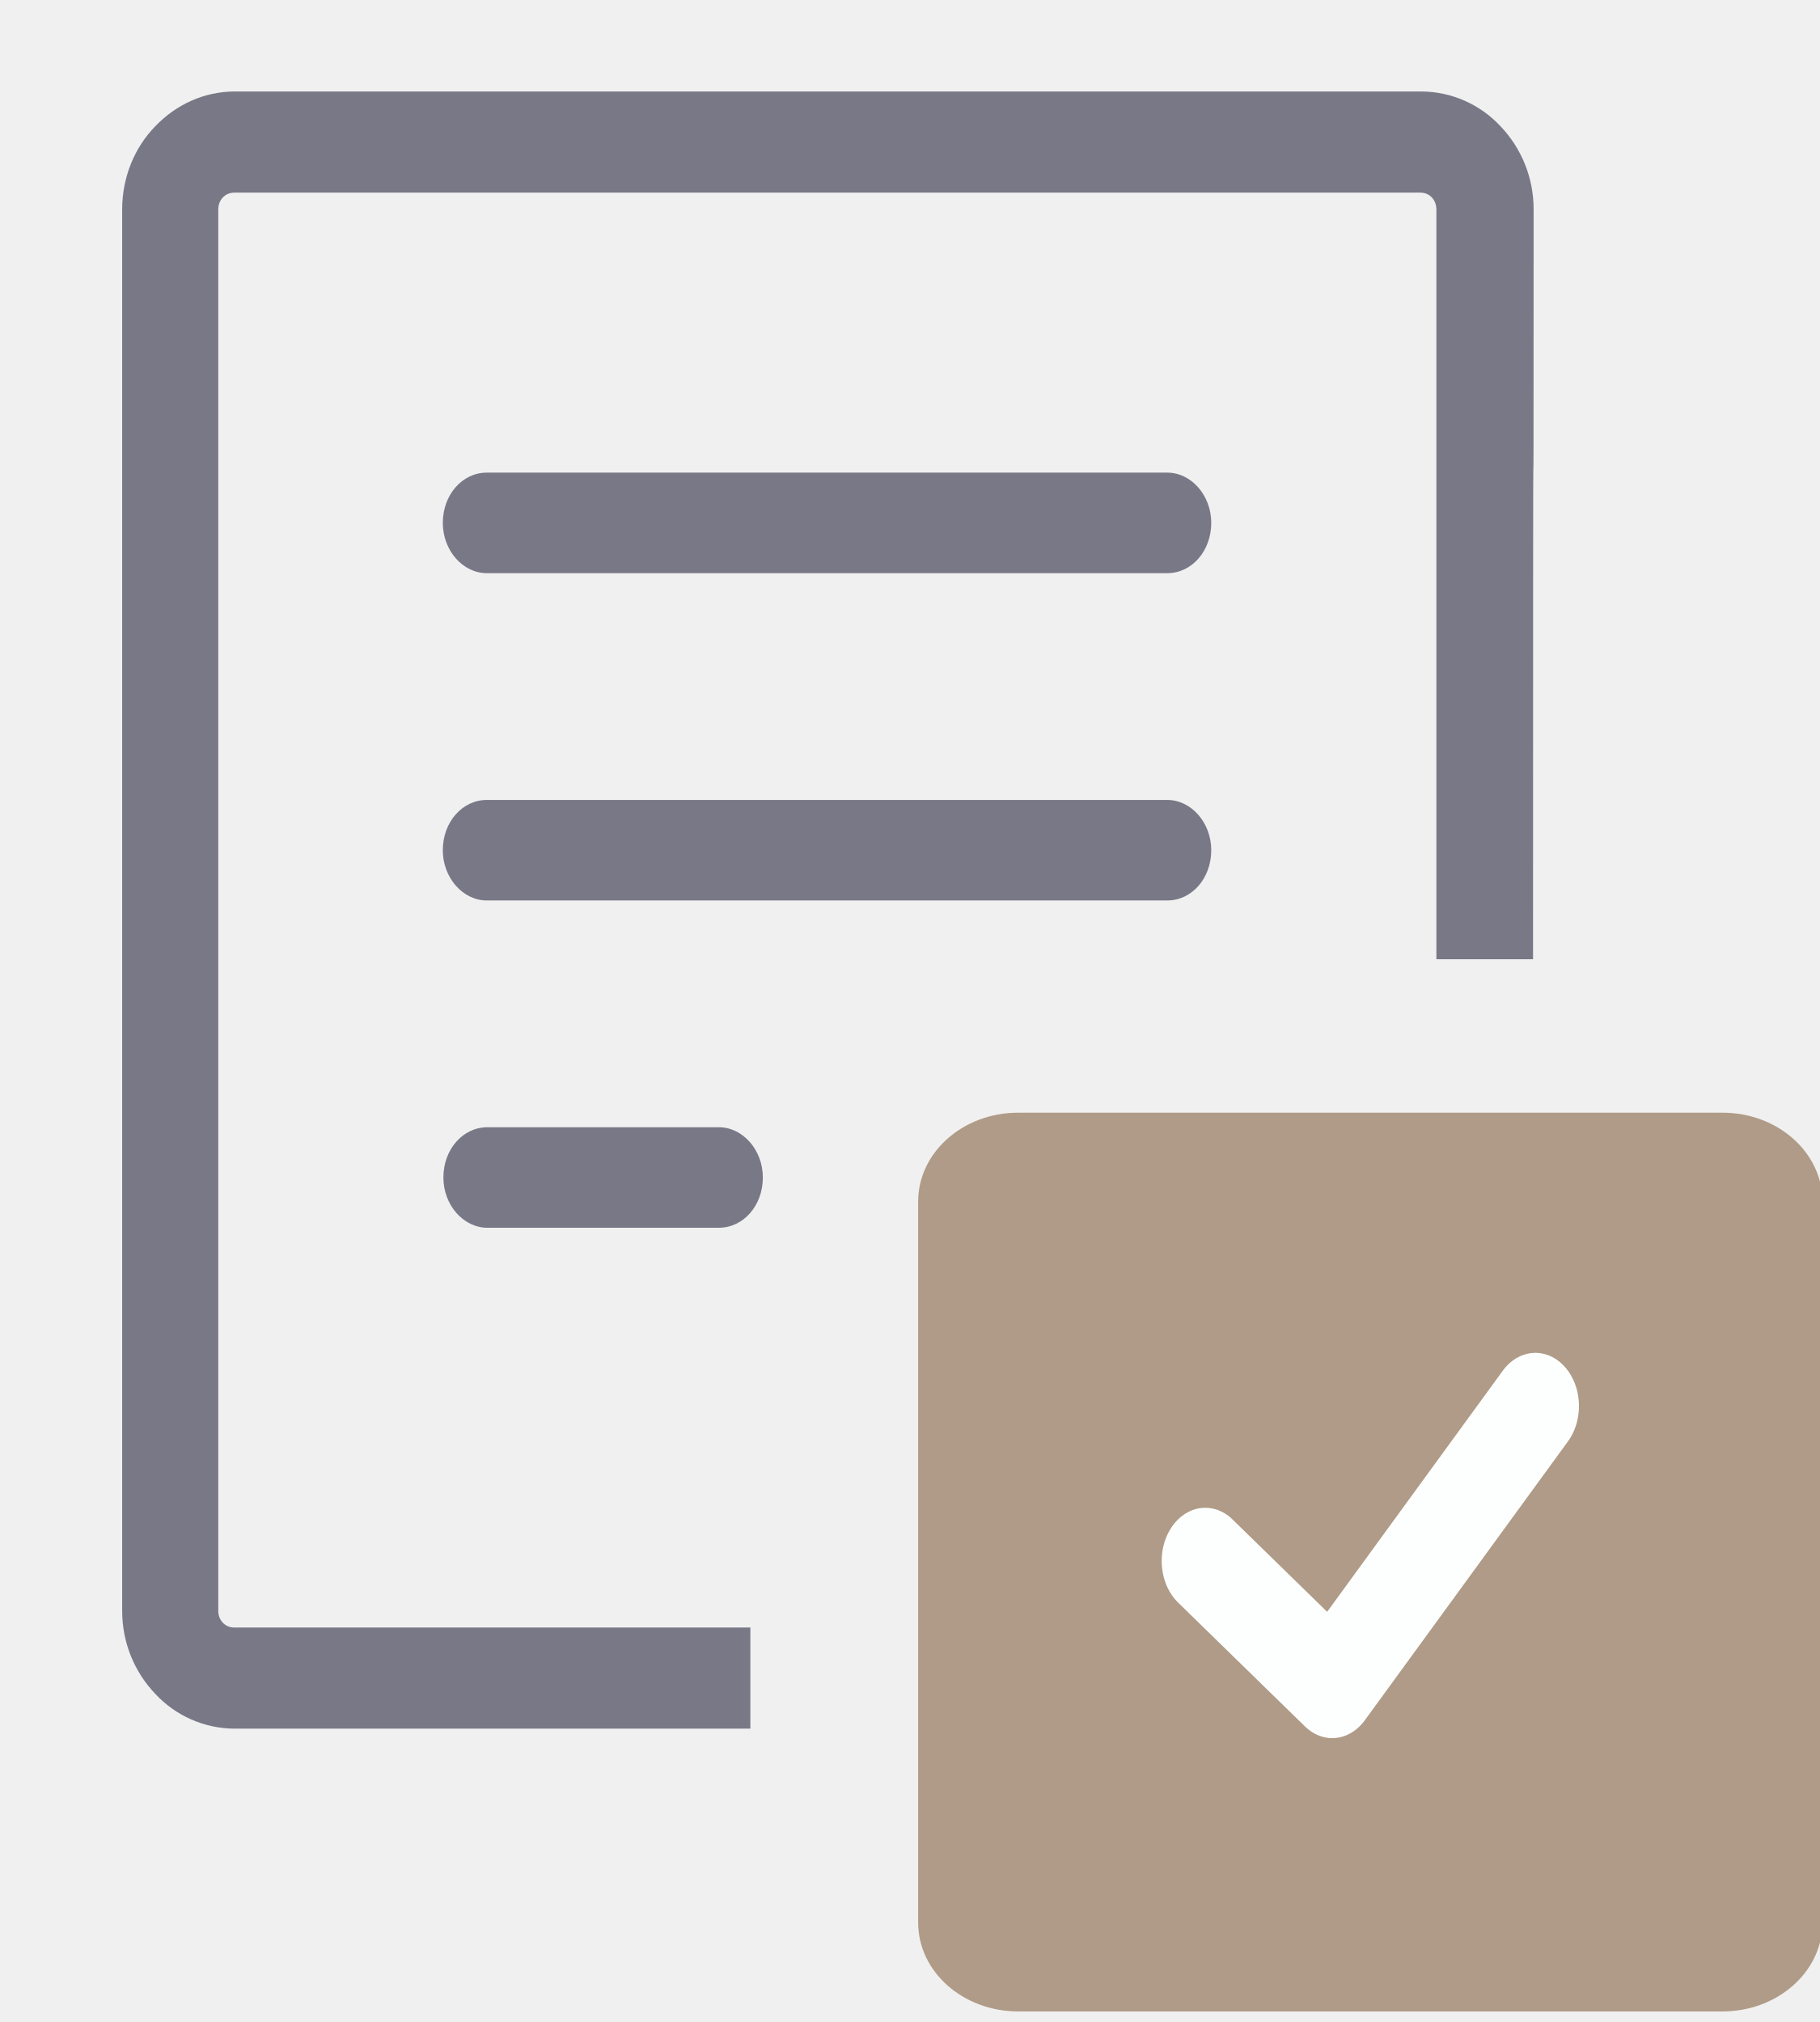
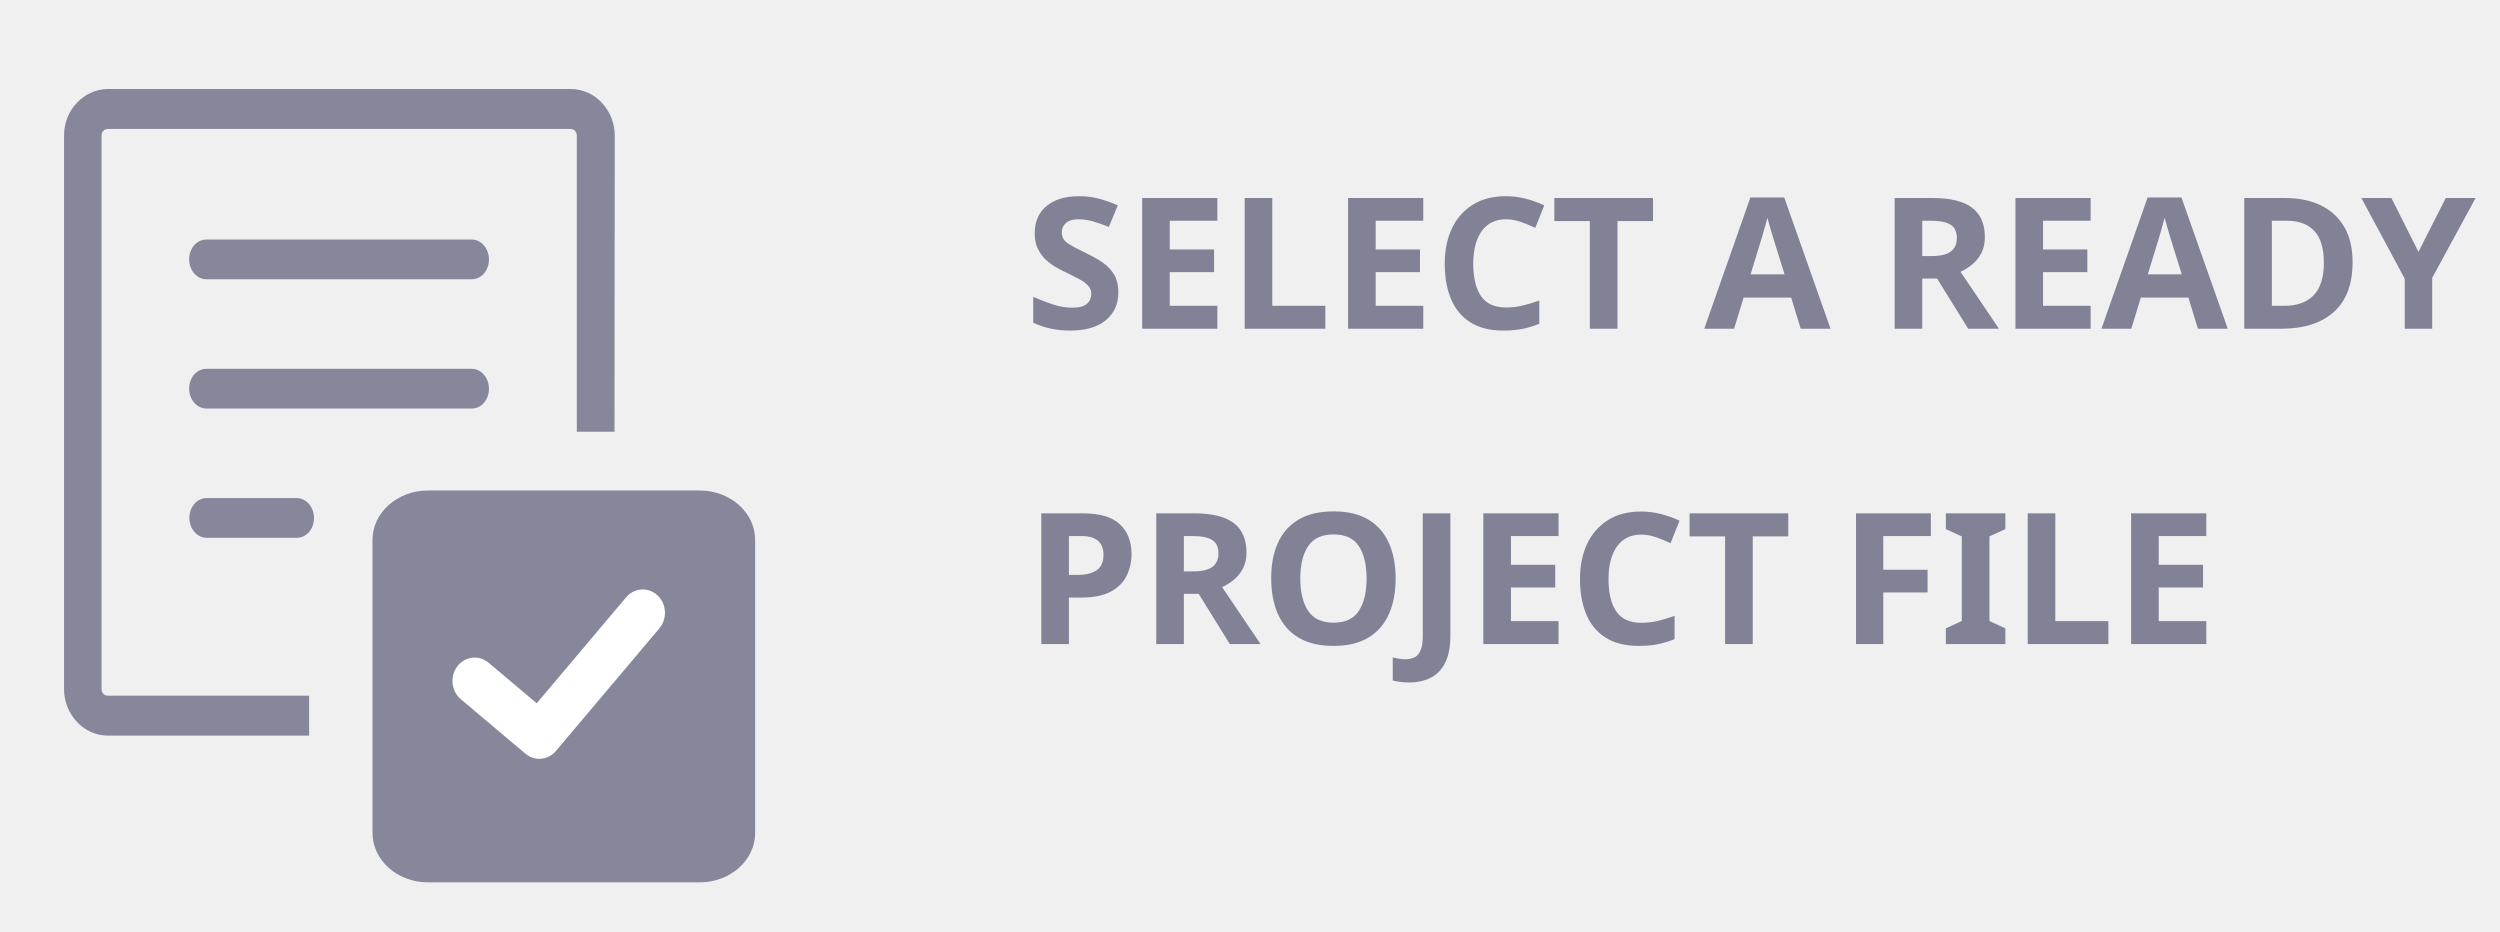
- <svg xmlns="http://www.w3.org/2000/svg" height="100.489" viewBox="0 0 90.44 100.489" width="90.44" version="1.1" id="svg2">
+ <svg xmlns="http://www.w3.org/2000/svg" height="95" viewBox="0 0 254.954 95" width="254.954" version="1.1" id="svg2">
  <defs id="defs2" />
-   <g fill="none" fill-rule="evenodd" id="g2" transform="matrix(1.946449,0,0,2.084776,330.5639,139.7159)" />
-   <g id="g3" transform="matrix(0.3357943,0,0,0.2985843,152.8372,42.71591)" style="fill:#73737d;fill-opacity:1">
+   <g fill="none" fill-rule="evenodd" id="g2" transform="matrix(1.946449,0,0,2.084776,325,140.0001)" />
+   <g id="g3" transform="matrix(0.3357943,0,0,0.2985843,147.2734,43.00004)" style="fill:#73737d;fill-opacity:1">
    <g id="g2-0" style="fill:#73737d;fill-opacity:1">
-       <g style="fill:#787887;fill-opacity:1;fill-rule:nonzero;stroke:#000000;stroke-width:0;stroke-linecap:butt;stroke-linejoin:miter;stroke-miterlimit:10;stroke-dasharray:none;stroke-opacity:1" transform="matrix(2.917391,0,0,3.407895,-469.638,-126.4176)" id="g6">
-         <g id="g2-9" transform="matrix(0.7456688,0,0,0.7351202,11.16254,-0.4153406)" style="fill:#787887;fill-opacity:1;stroke:#000000;stroke-opacity:1">
-           <path fill-rule="evenodd" clip-rule="evenodd" d="m 66.11,69.243 h 33.851 c 4.505,0 8.187,3.766 8.187,8.362 v 32.779 c 0,4.601 -3.688,8.363 -8.187,8.363 H 66.11 c -4.503,0 -8.185,-3.763 -8.185,-8.363 V 77.605 c 0,-4.595 3.682,-8.362 8.185,-8.362 z m -41.262,6.25 c -1.635,0 -2.996,-1.511 -2.996,-3.339 0,-1.869 1.322,-3.34 2.996,-3.34 h 15.738 c 1.635,0 2.997,1.511 2.997,3.34 0,1.868 -1.324,3.339 -2.997,3.339 z M 95.977,57.654 H 89.401 V 7.832 c 0,-0.318 -0.118,-0.596 -0.312,-0.795 -0.194,-0.198 -0.467,-0.318 -0.778,-0.318 H 7.629 c -0.311,0 -0.585,0.12 -0.778,0.318 -0.197,0.199 -0.313,0.476 -0.313,0.795 V 100.942 c 0,0.318 0.117,0.595 0.311,0.794 0.195,0.198 0.467,0.318 0.778,0.318 H 42.733 v 6.717 H 7.666 c -2.102,0 -4.047,-0.876 -5.409,-2.306 C 0.856,105.034 0,103.087 0,100.94 V 7.832 C 0,5.685 0.856,3.698 2.258,2.306 3.658,0.875 5.566,0 7.667,0 H 88.349 c 2.101,0 4.048,0.875 5.411,2.306 1.4,1.431 2.256,3.379 2.256,5.527 -9.46e-4,38.449 -0.04,-8.947 -0.04,49.822 z M 24.808,32.003 c -1.635,0 -2.996,-1.511 -2.996,-3.341 0,-1.868 1.324,-3.34 2.996,-3.34 h 46.283 c 1.636,0 2.995,1.511 2.995,3.339 0,1.869 -1.321,3.341 -2.995,3.341 z m 0,21.745 c -1.635,0 -2.996,-1.511 -2.996,-3.339 0,-1.869 1.324,-3.34 2.996,-3.34 h 46.283 c 1.636,0 2.995,1.51 2.995,3.34 0,1.868 -1.321,3.339 -2.995,3.339 z" id="path1-5" style="fill:#787887;fill-opacity:1;stroke-width:0;stroke:#000000;stroke-opacity:1" />
+       <g style="fill:#87879b;fill-opacity:1;fill-rule:nonzero;stroke:#000000;stroke-width:0;stroke-linecap:butt;stroke-linejoin:miter;stroke-miterlimit:10;stroke-dasharray:none;stroke-opacity:1" transform="matrix(2.336032,0,0,2.761982,-445.2092,-112.4618)" id="g6">
+         <g id="g2-9" transform="matrix(0.7456688,0,0,0.7351202,11.16254,-0.4153406)" style="fill:#87879b;fill-opacity:1;stroke:#000000;stroke-opacity:1">
+           <path fill-rule="evenodd" clip-rule="evenodd" d="m 66.11,69.243 h 33.851 c 4.505,0 8.187,3.766 8.187,8.362 v 32.779 c 0,4.601 -3.688,8.363 -8.187,8.363 H 66.11 c -4.503,0 -8.185,-3.763 -8.185,-8.363 V 77.605 c 0,-4.595 3.682,-8.362 8.185,-8.362 z m -41.262,6.25 c -1.635,0 -2.996,-1.511 -2.996,-3.339 0,-1.869 1.322,-3.34 2.996,-3.34 h 15.738 c 1.635,0 2.997,1.511 2.997,3.34 0,1.868 -1.324,3.339 -2.997,3.339 z M 95.977,57.654 H 89.401 V 7.832 c 0,-0.318 -0.118,-0.596 -0.312,-0.795 -0.194,-0.198 -0.467,-0.318 -0.778,-0.318 H 7.629 c -0.311,0 -0.585,0.12 -0.778,0.318 -0.197,0.199 -0.313,0.476 -0.313,0.795 V 100.942 c 0,0.318 0.117,0.595 0.311,0.794 0.195,0.198 0.467,0.318 0.778,0.318 H 42.733 v 6.717 H 7.666 c -2.102,0 -4.047,-0.876 -5.409,-2.306 C 0.856,105.034 0,103.087 0,100.94 V 7.832 C 0,5.685 0.856,3.698 2.258,2.306 3.658,0.875 5.566,0 7.667,0 H 88.349 c 2.101,0 4.048,0.875 5.411,2.306 1.4,1.431 2.256,3.379 2.256,5.527 -9.46e-4,38.449 -0.04,-8.947 -0.04,49.822 z M 24.808,32.003 c -1.635,0 -2.996,-1.511 -2.996,-3.341 0,-1.868 1.324,-3.34 2.996,-3.34 h 46.283 c 1.636,0 2.995,1.511 2.995,3.339 0,1.869 -1.321,3.341 -2.995,3.341 z m 0,21.745 c -1.635,0 -2.996,-1.511 -2.996,-3.339 0,-1.869 1.324,-3.34 2.996,-3.34 h 46.283 c 1.636,0 2.995,1.51 2.995,3.34 0,1.868 -1.321,3.339 -2.995,3.339 z" id="path1-5" style="fill:#87879b;fill-opacity:1;stroke:#000000;stroke-width:0;stroke-opacity:1" />
        </g>
      </g>
-       <rect style="fill:#af9b87;fill-opacity:1;stroke:none;stroke-width:3.553;stroke-miterlimit:0;stroke-dasharray:none;stroke-opacity:1" id="rect1" width="133.828" height="149.587" x="-319.279" y="42.142" ry="14.793" />
-       <polyline style="fill:none;fill-opacity:1;stroke:#fdffff;stroke-width:6.868;stroke-linecap:round;stroke-linejoin:round;stroke-miterlimit:10;stroke-dasharray:none;stroke-opacity:1" points="  38,15 22,33 12,25 " id="polyline1" transform="matrix(1.878756,0,0,2.578569,-299.3341,52.29123)" />
+       <rect style="fill:none;stroke:none;stroke-width:5.926;stroke-linejoin:round;stroke-miterlimit:0;stroke-dasharray:none;stroke-opacity:1" id="rect2" width="269.656" height="297.809" x="-434.374" y="-125.951" ry="0.012" />
+       <rect style="fill:none;stroke:none;stroke-width:7.169;stroke-linejoin:round;stroke-miterlimit:0;stroke-dasharray:none;stroke-opacity:1" id="rect3" width="478.161" height="317.217" x="-455.151" y="-143.061" ry="0.015" />
+       <rect style="fill:none;stroke:#e1a5a5;stroke-width:0;stroke-linejoin:round;stroke-miterlimit:0;stroke-dasharray:none;stroke-dashoffset:0;stroke-opacity:1" id="rect5" width="625.383" height="318.168" x="-453.472" y="-144.013" ry="23.123" />
+       <text xml:space="preserve" style="font-style:italic;font-weight:900;font-size:58.952px;line-height:99.835px;font-family:Lato;-inkscape-font-specification:'Lato Heavy Italic';fill:#e1a5a5;fill-opacity:1;stroke:none;stroke-width:12.67;stroke-linejoin:round;stroke-miterlimit:0;stroke-dasharray:none;stroke-dashoffset:0;stroke-opacity:1" x="-135.046" y="-29.927" id="text7" transform="scale(0.9429678,1.060482)">
+         <tspan id="tspan7" style="font-style:normal;font-variant:normal;font-weight:600;font-stretch:normal;font-size:58.952px;line-height:99.835px;font-family:'Segoe UI';-inkscape-font-specification:'Segoe UI Semi-Bold';fill:#828296;fill-opacity:1;stroke-width:12.67" x="-135.046" y="-29.927">SELECT A READY </tspan>
+         <tspan style="font-style:normal;font-variant:normal;font-weight:600;font-stretch:normal;font-size:58.952px;line-height:99.835px;font-family:'Segoe UI';-inkscape-font-specification:'Segoe UI Semi-Bold';fill:#828296;fill-opacity:1;stroke-width:12.67" x="-135.046" y="71.632" id="tspan8">PROJECT FILE</tspan>
+       </text>
+       <rect style="fill:none;fill-opacity:1;stroke:none;stroke-width:12.67;stroke-linejoin:round;stroke-miterlimit:0;stroke-dasharray:none;stroke-dashoffset:0;stroke-opacity:1" id="rect8" width="590.666" height="318.168" x="-453.472" y="-144.013" ry="0" />
+       <rect style="fill:none;fill-opacity:1;stroke:none;stroke-width:16.433;stroke-linejoin:round;stroke-miterlimit:0;stroke-dasharray:none;stroke-dashoffset:0;stroke-opacity:1" id="rect10" width="885.509" height="318.168" x="-453.472" y="-144.013" ry="23.123" />
+       <rect style="fill:#87879b;stroke:#87879b;stroke-width:11.979;stroke-linejoin:round;stroke-miterlimit:0;fill-opacity:1;stroke-opacity:1" id="rect1" width="104.23" height="121.865" x="-319.462" y="29.504" ry="10.88" />
+       <polyline style="fill:none;fill-opacity:1;stroke:#ffffff;stroke-width:6.868;stroke-linecap:round;stroke-linejoin:round;stroke-miterlimit:10;stroke-dasharray:none;stroke-opacity:1" points="  38,15 22,33 12,25 " id="polyline1-0" transform="matrix(1.963348,0,0,2.326088,-317.9852,30.41142)" />
    </g>
  </g>
</svg>
